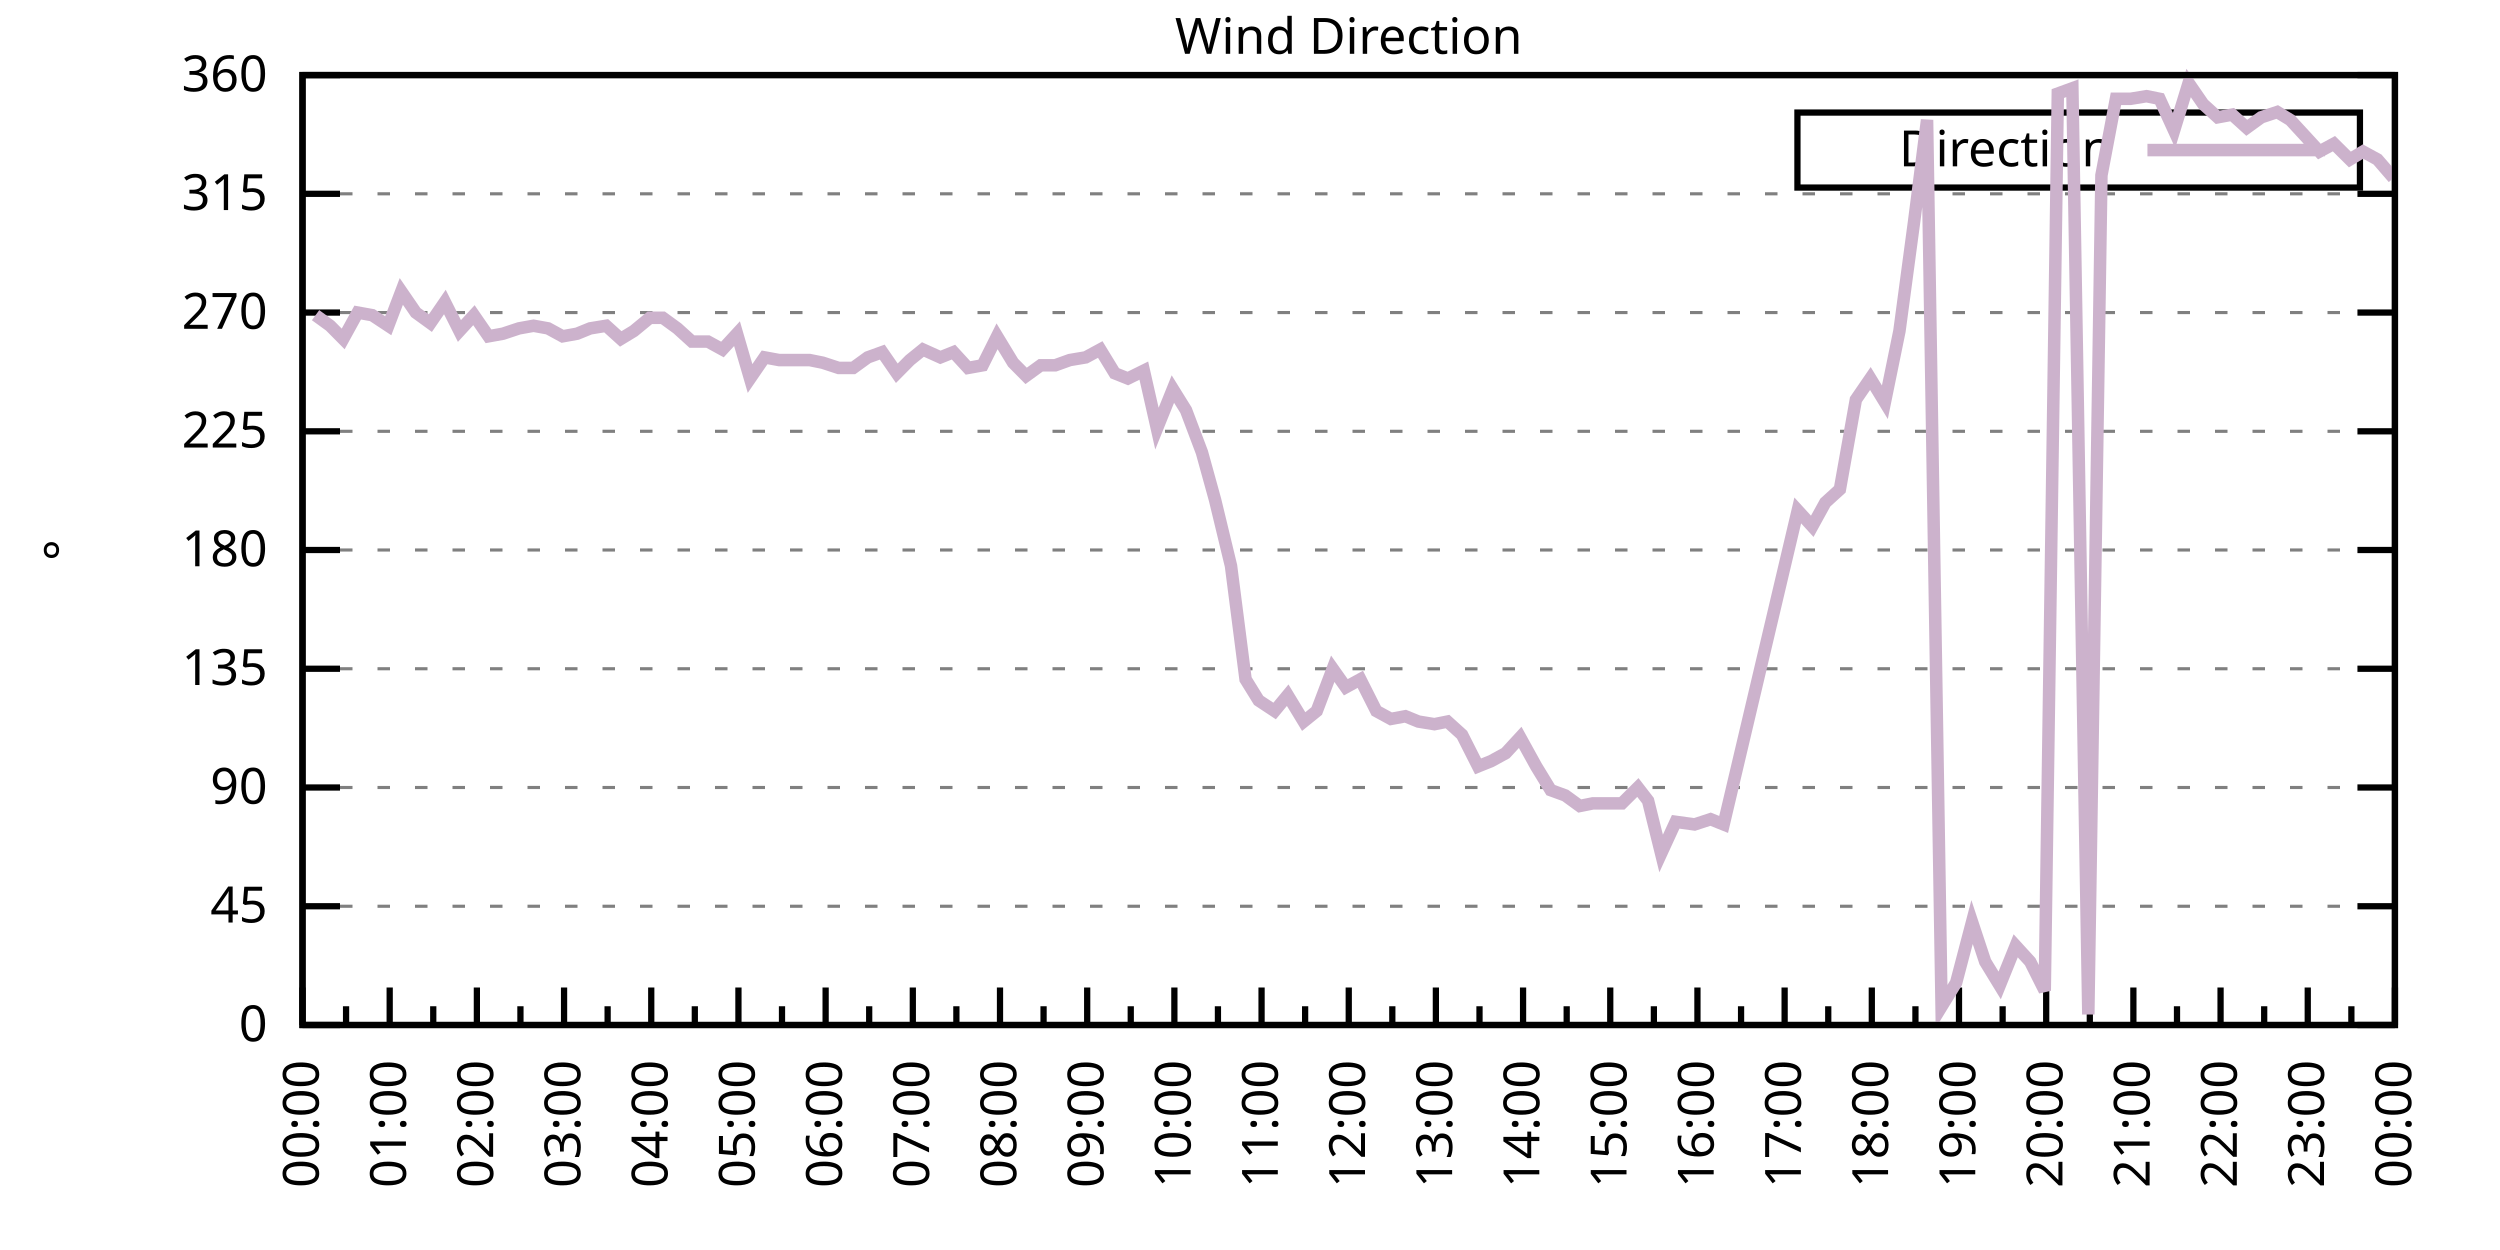
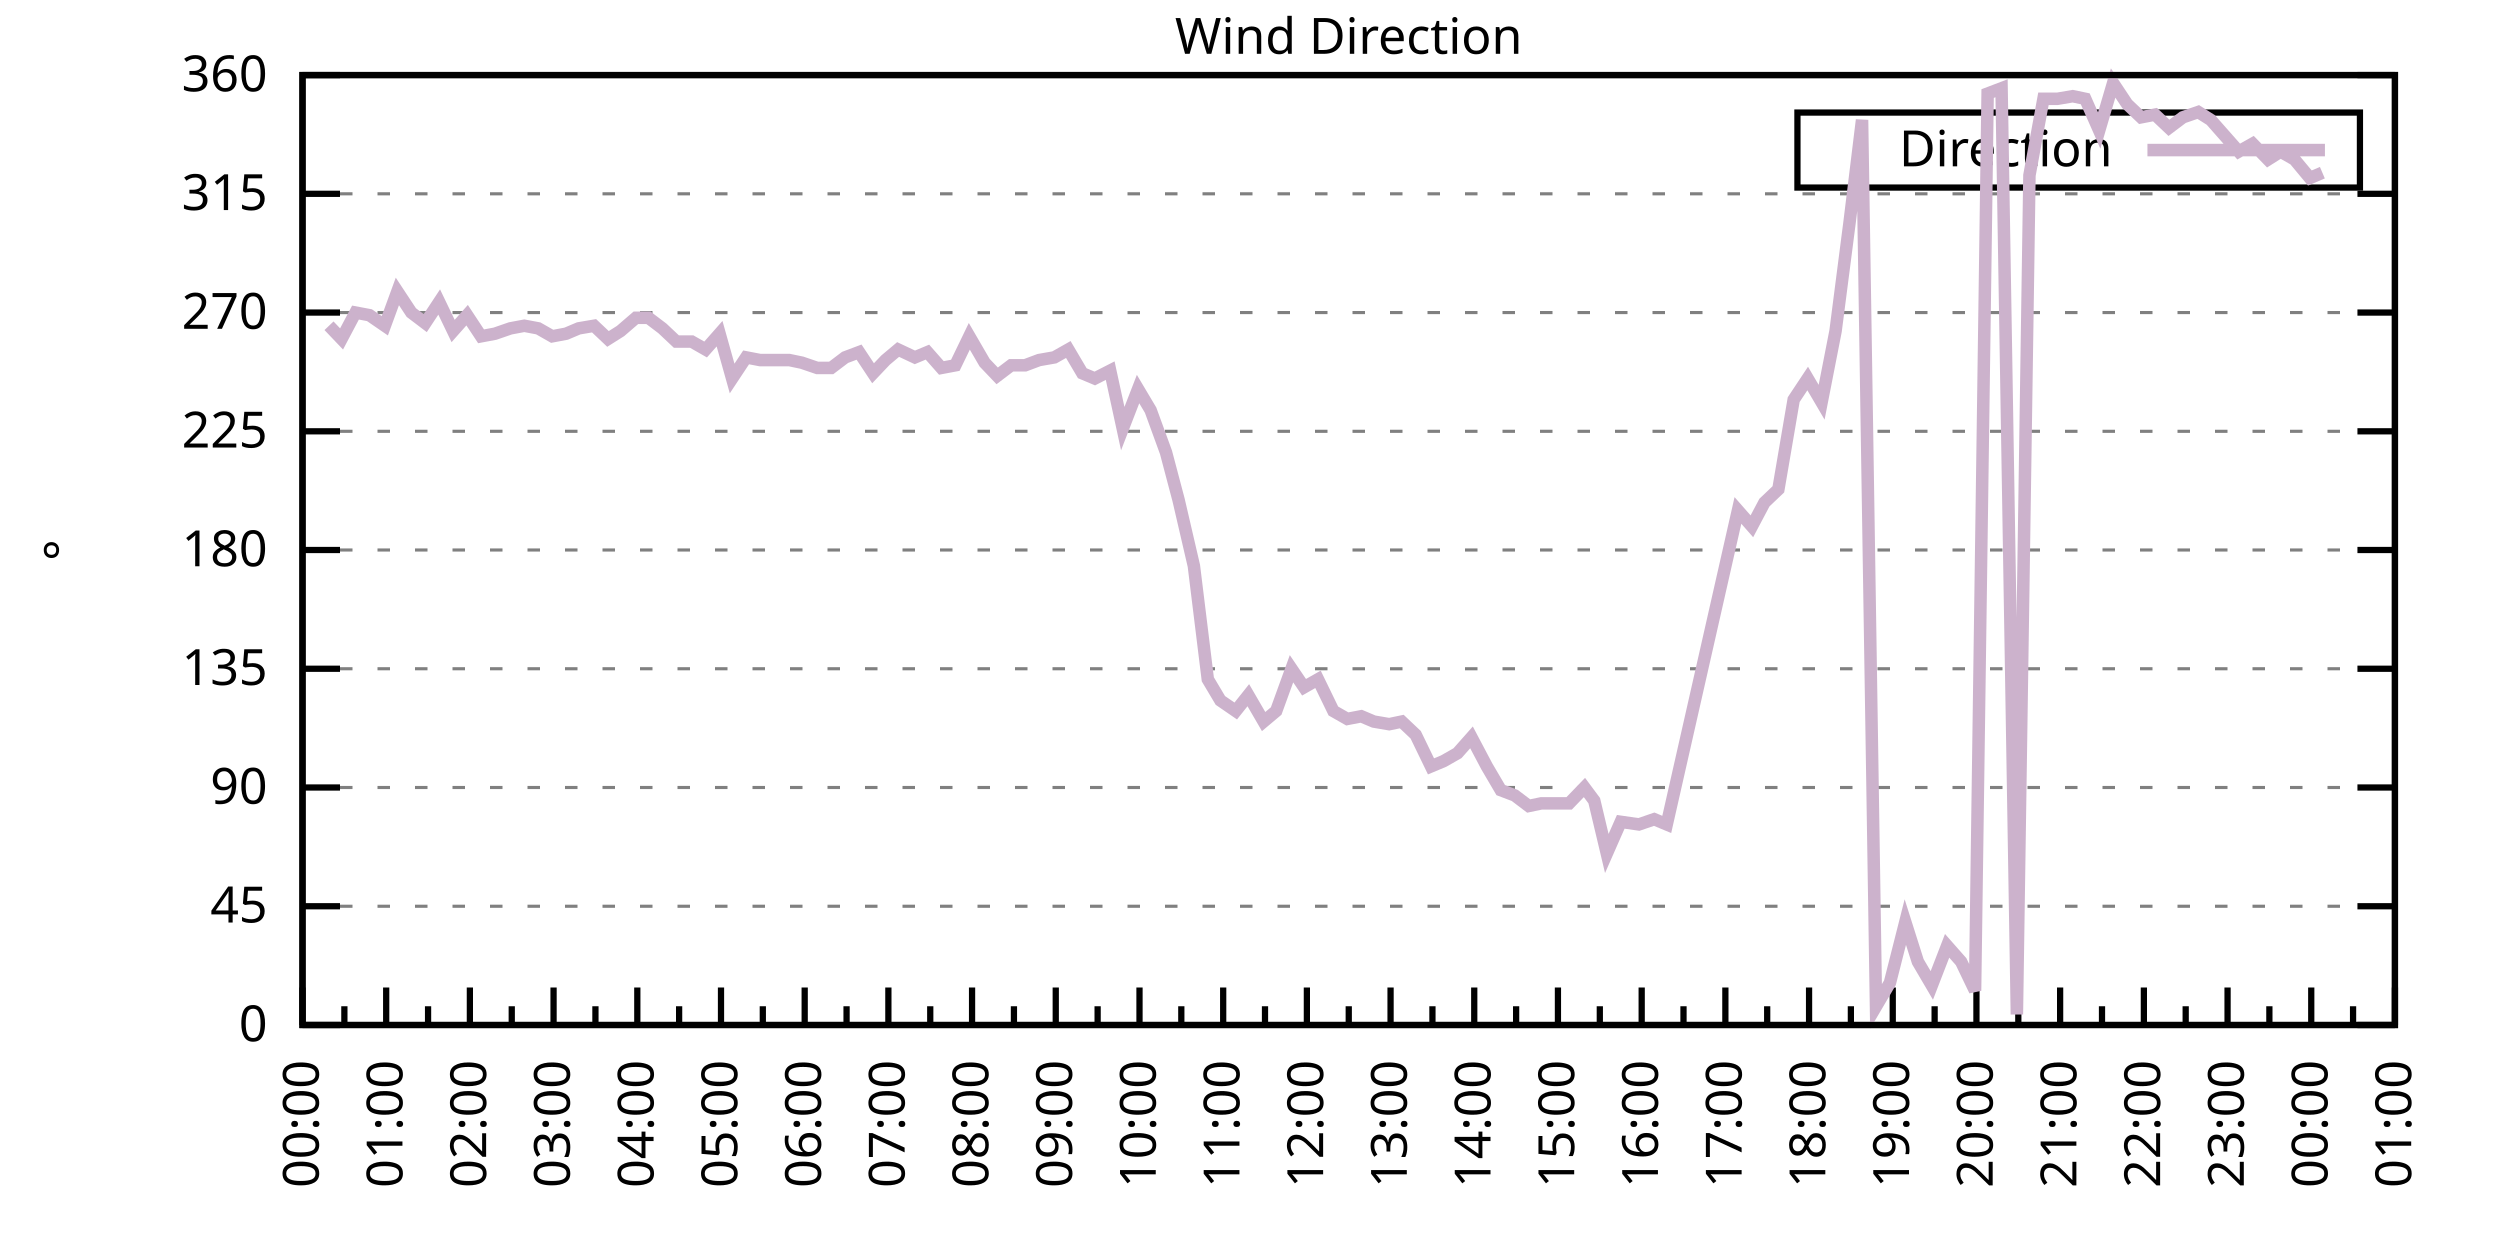
<svg xmlns="http://www.w3.org/2000/svg" xmlns:xlink="http://www.w3.org/1999/xlink" width="400" height="200" viewBox="0 0 400 200">
  <g id="gnuplot_canvas">
    <rect x="0" y="0" width="400" height="200" fill="none" />
    <defs>
      <circle id="gpDot" r="0.5" stroke-width="0.5" stroke="currentColor" />
      <path id="gpPt0" stroke-width="0.333" stroke="currentColor" d="M-1,0 h2 M0,-1 v2" />
      <path id="gpPt1" stroke-width="0.333" stroke="currentColor" d="M-1,-1 L1,1 M1,-1 L-1,1" />
      <path id="gpPt2" stroke-width="0.333" stroke="currentColor" d="M-1,0 L1,0 M0,-1 L0,1 M-1,-1 L1,1 M-1,1 L1,-1" />
      <rect id="gpPt3" stroke-width="0.333" stroke="currentColor" x="-1" y="-1" width="2" height="2" />
      <rect id="gpPt4" stroke-width="0.333" stroke="currentColor" fill="currentColor" x="-1" y="-1" width="2" height="2" />
      <circle id="gpPt5" stroke-width="0.333" stroke="currentColor" cx="0" cy="0" r="1" />
      <use xlink:href="#gpPt5" id="gpPt6" fill="currentColor" stroke="none" />
      <path id="gpPt7" stroke-width="0.333" stroke="currentColor" d="M0,-1.33 L-1.33,0.67 L1.33,0.67 z" />
      <use xlink:href="#gpPt7" id="gpPt8" fill="currentColor" stroke="none" />
      <use xlink:href="#gpPt7" id="gpPt9" stroke="currentColor" transform="rotate(180)" />
      <use xlink:href="#gpPt9" id="gpPt10" fill="currentColor" stroke="none" />
      <use xlink:href="#gpPt3" id="gpPt11" stroke="currentColor" transform="rotate(45)" />
      <use xlink:href="#gpPt11" id="gpPt12" fill="currentColor" stroke="none" />
      <path id="gpPt13" stroke-width="0.333" stroke="currentColor" d="M0,1.330 L1.265,0.411 L0.782,-1.067 L-0.782,-1.076 L-1.265,0.411 z" />
      <use xlink:href="#gpPt13" id="gpPt14" fill="currentColor" stroke="none" />
      <filter id="textbox" filterUnits="objectBoundingBox" x="0" y="0" height="1" width="1">
        <feFlood flood-color="white" flood-opacity="1" result="bgnd" />
        <feComposite in="SourceGraphic" in2="bgnd" operator="atop" />
      </filter>
      <filter id="greybox" filterUnits="objectBoundingBox" x="0" y="0" height="1" width="1">
        <feFlood flood-color="lightgrey" flood-opacity="1" result="grey" />
        <feComposite in="SourceGraphic" in2="grey" operator="atop" />
      </filter>
    </defs>
    <g fill="none" color="white" stroke="currentColor" stroke-width="1.00" stroke-linecap="butt" stroke-linejoin="miter">
</g>
    <g fill="none" color="black" stroke="currentColor" stroke-width="1.00" stroke-linecap="butt" stroke-linejoin="miter">
      <g stroke="none" shape-rendering="crispEdges">
        <polygon fill="rgb(255, 255, 255)" points="48.40,164.00 383.18,164.00 383.18,12.02 48.40,12.02 " />
      </g>
    </g>
    <g fill="none" color="black" stroke="currentColor" stroke-width="1.00" stroke-linecap="butt" stroke-linejoin="miter">
</g>
    <g fill="none" color="black" stroke="black" stroke-width="0.50" stroke-linecap="butt" stroke-linejoin="miter">
</g>
    <g fill="none" color="gray" stroke="currentColor" stroke-width="0.50" stroke-linecap="butt" stroke-linejoin="miter">
      <path stroke="gray" stroke-dasharray="2,4" class="gridline" d="M48.40,164.00 L383.19,164.00  " />
    </g>
    <g fill="none" color="gray" stroke="gray" stroke-width="1.00" stroke-linecap="butt" stroke-linejoin="miter">
</g>
    <g fill="none" color="black" stroke="currentColor" stroke-width="1.00" stroke-linecap="butt" stroke-linejoin="miter">
      <path stroke="black" d="M48.40,164.00 L54.40,164.00 M383.19,164.00 L377.19,164.00  " />
      <g transform="translate(42.80,166.60)" stroke="none" fill="black" font-family="Sans" font-size="8.00" text-anchor="end">
        <text>
          <tspan font-family="Sans"> 0</tspan>
        </text>
      </g>
    </g>
    <g fill="none" color="black" stroke="currentColor" stroke-width="1.00" stroke-linecap="butt" stroke-linejoin="miter">
</g>
    <g fill="none" color="black" stroke="black" stroke-width="0.50" stroke-linecap="butt" stroke-linejoin="miter">
</g>
    <g fill="none" color="gray" stroke="currentColor" stroke-width="0.50" stroke-linecap="butt" stroke-linejoin="miter">
      <path stroke="gray" stroke-dasharray="2,4" class="gridline" d="M48.40,145.00 L383.19,145.00  " />
    </g>
    <g fill="none" color="gray" stroke="gray" stroke-width="1.00" stroke-linecap="butt" stroke-linejoin="miter">
</g>
    <g fill="none" color="black" stroke="currentColor" stroke-width="1.00" stroke-linecap="butt" stroke-linejoin="miter">
      <path stroke="black" d="M48.40,145.00 L54.40,145.00 M383.19,145.00 L377.19,145.00  " />
      <g transform="translate(42.80,147.60)" stroke="none" fill="black" font-family="Sans" font-size="8.00" text-anchor="end">
        <text>
          <tspan font-family="Sans"> 45</tspan>
        </text>
      </g>
    </g>
    <g fill="none" color="black" stroke="currentColor" stroke-width="1.00" stroke-linecap="butt" stroke-linejoin="miter">
</g>
    <g fill="none" color="black" stroke="black" stroke-width="0.50" stroke-linecap="butt" stroke-linejoin="miter">
</g>
    <g fill="none" color="gray" stroke="currentColor" stroke-width="0.50" stroke-linecap="butt" stroke-linejoin="miter">
      <path stroke="gray" stroke-dasharray="2,4" class="gridline" d="M48.40,126.00 L383.19,126.00  " />
    </g>
    <g fill="none" color="gray" stroke="gray" stroke-width="1.00" stroke-linecap="butt" stroke-linejoin="miter">
</g>
    <g fill="none" color="black" stroke="currentColor" stroke-width="1.00" stroke-linecap="butt" stroke-linejoin="miter">
      <path stroke="black" d="M48.40,126.00 L54.40,126.00 M383.19,126.00 L377.19,126.00  " />
      <g transform="translate(42.80,128.60)" stroke="none" fill="black" font-family="Sans" font-size="8.00" text-anchor="end">
        <text>
          <tspan font-family="Sans"> 90</tspan>
        </text>
      </g>
    </g>
    <g fill="none" color="black" stroke="currentColor" stroke-width="1.00" stroke-linecap="butt" stroke-linejoin="miter">
</g>
    <g fill="none" color="black" stroke="black" stroke-width="0.50" stroke-linecap="butt" stroke-linejoin="miter">
</g>
    <g fill="none" color="gray" stroke="currentColor" stroke-width="0.50" stroke-linecap="butt" stroke-linejoin="miter">
      <path stroke="gray" stroke-dasharray="2,4" class="gridline" d="M48.40,107.00 L383.19,107.00  " />
    </g>
    <g fill="none" color="gray" stroke="gray" stroke-width="1.00" stroke-linecap="butt" stroke-linejoin="miter">
</g>
    <g fill="none" color="black" stroke="currentColor" stroke-width="1.00" stroke-linecap="butt" stroke-linejoin="miter">
      <path stroke="black" d="M48.40,107.00 L54.40,107.00 M383.19,107.00 L377.19,107.00  " />
      <g transform="translate(42.80,109.60)" stroke="none" fill="black" font-family="Sans" font-size="8.00" text-anchor="end">
        <text>
          <tspan font-family="Sans"> 135</tspan>
        </text>
      </g>
    </g>
    <g fill="none" color="black" stroke="currentColor" stroke-width="1.00" stroke-linecap="butt" stroke-linejoin="miter">
</g>
    <g fill="none" color="black" stroke="black" stroke-width="0.50" stroke-linecap="butt" stroke-linejoin="miter">
</g>
    <g fill="none" color="gray" stroke="currentColor" stroke-width="0.50" stroke-linecap="butt" stroke-linejoin="miter">
      <path stroke="gray" stroke-dasharray="2,4" class="gridline" d="M48.40,88.00 L383.19,88.00  " />
    </g>
    <g fill="none" color="gray" stroke="gray" stroke-width="1.00" stroke-linecap="butt" stroke-linejoin="miter">
</g>
    <g fill="none" color="black" stroke="currentColor" stroke-width="1.00" stroke-linecap="butt" stroke-linejoin="miter">
      <path stroke="black" d="M48.40,88.00 L54.40,88.00 M383.19,88.00 L377.19,88.00  " />
      <g transform="translate(42.80,90.60)" stroke="none" fill="black" font-family="Sans" font-size="8.00" text-anchor="end">
        <text>
          <tspan font-family="Sans"> 180</tspan>
        </text>
      </g>
    </g>
    <g fill="none" color="black" stroke="currentColor" stroke-width="1.00" stroke-linecap="butt" stroke-linejoin="miter">
</g>
    <g fill="none" color="black" stroke="black" stroke-width="0.50" stroke-linecap="butt" stroke-linejoin="miter">
</g>
    <g fill="none" color="gray" stroke="currentColor" stroke-width="0.50" stroke-linecap="butt" stroke-linejoin="miter">
      <path stroke="gray" stroke-dasharray="2,4" class="gridline" d="M48.40,69.01 L383.19,69.01  " />
    </g>
    <g fill="none" color="gray" stroke="gray" stroke-width="1.00" stroke-linecap="butt" stroke-linejoin="miter">
</g>
    <g fill="none" color="black" stroke="currentColor" stroke-width="1.00" stroke-linecap="butt" stroke-linejoin="miter">
      <path stroke="black" d="M48.40,69.01 L54.40,69.01 M383.19,69.01 L377.19,69.01  " />
      <g transform="translate(42.80,71.61)" stroke="none" fill="black" font-family="Sans" font-size="8.00" text-anchor="end">
        <text>
          <tspan font-family="Sans"> 225</tspan>
        </text>
      </g>
    </g>
    <g fill="none" color="black" stroke="currentColor" stroke-width="1.00" stroke-linecap="butt" stroke-linejoin="miter">
</g>
    <g fill="none" color="black" stroke="black" stroke-width="0.50" stroke-linecap="butt" stroke-linejoin="miter">
</g>
    <g fill="none" color="gray" stroke="currentColor" stroke-width="0.50" stroke-linecap="butt" stroke-linejoin="miter">
      <path stroke="gray" stroke-dasharray="2,4" class="gridline" d="M48.40,50.01 L383.19,50.01  " />
    </g>
    <g fill="none" color="gray" stroke="gray" stroke-width="1.00" stroke-linecap="butt" stroke-linejoin="miter">
</g>
    <g fill="none" color="black" stroke="currentColor" stroke-width="1.00" stroke-linecap="butt" stroke-linejoin="miter">
      <path stroke="black" d="M48.40,50.01 L54.40,50.01 M383.19,50.01 L377.19,50.01  " />
      <g transform="translate(42.80,52.61)" stroke="none" fill="black" font-family="Sans" font-size="8.00" text-anchor="end">
        <text>
          <tspan font-family="Sans"> 270</tspan>
        </text>
      </g>
    </g>
    <g fill="none" color="black" stroke="currentColor" stroke-width="1.00" stroke-linecap="butt" stroke-linejoin="miter">
</g>
    <g fill="none" color="black" stroke="black" stroke-width="0.50" stroke-linecap="butt" stroke-linejoin="miter">
</g>
    <g fill="none" color="gray" stroke="currentColor" stroke-width="0.50" stroke-linecap="butt" stroke-linejoin="miter">
      <path stroke="gray" stroke-dasharray="2,4" class="gridline" d="M48.40,31.01 L383.19,31.01  " />
    </g>
    <g fill="none" color="gray" stroke="gray" stroke-width="1.00" stroke-linecap="butt" stroke-linejoin="miter">
</g>
    <g fill="none" color="black" stroke="currentColor" stroke-width="1.00" stroke-linecap="butt" stroke-linejoin="miter">
      <path stroke="black" d="M48.40,31.01 L54.40,31.01 M383.19,31.01 L377.19,31.01  " />
      <g transform="translate(42.80,33.61)" stroke="none" fill="black" font-family="Sans" font-size="8.00" text-anchor="end">
        <text>
          <tspan font-family="Sans"> 315</tspan>
        </text>
      </g>
    </g>
    <g fill="none" color="black" stroke="currentColor" stroke-width="1.00" stroke-linecap="butt" stroke-linejoin="miter">
</g>
    <g fill="none" color="black" stroke="black" stroke-width="0.50" stroke-linecap="butt" stroke-linejoin="miter">
</g>
    <g fill="none" color="gray" stroke="currentColor" stroke-width="0.50" stroke-linecap="butt" stroke-linejoin="miter">
      <path stroke="gray" stroke-dasharray="2,4" class="gridline" d="M48.40,12.01 L383.19,12.01  " />
    </g>
    <g fill="none" color="gray" stroke="gray" stroke-width="1.00" stroke-linecap="butt" stroke-linejoin="miter">
</g>
    <g fill="none" color="black" stroke="currentColor" stroke-width="1.00" stroke-linecap="butt" stroke-linejoin="miter">
      <path stroke="black" d="M48.40,12.01 L54.40,12.01 M383.19,12.01 L377.19,12.01  " />
      <g transform="translate(42.80,14.61)" stroke="none" fill="black" font-family="Sans" font-size="8.00" text-anchor="end">
        <text>
          <tspan font-family="Sans"> 360</tspan>
        </text>
      </g>
    </g>
    <g fill="none" color="black" stroke="currentColor" stroke-width="1.00" stroke-linecap="butt" stroke-linejoin="miter">
      <path stroke="black" d="M48.40,164.00 L48.40,158.00  " />
      <g transform="translate(51.00,169.60) rotate(270)" stroke="none" fill="black" font-family="Sans" font-size="8.00" text-anchor="end">
        <text>
          <tspan font-family="Sans">00:00</tspan>
        </text>
      </g>
    </g>
    <g fill="none" color="black" stroke="currentColor" stroke-width="1.00" stroke-linecap="butt" stroke-linejoin="miter">
-       <path stroke="black" d="M55.37,164.00 L55.37,161.00 M62.35,164.00 L62.35,158.00  " />
-       <g transform="translate(64.95,169.60) rotate(270)" stroke="none" fill="black" font-family="Sans" font-size="8.00" text-anchor="end">
+       <path stroke="black" d="M55.10,164.00 L55.10,161.00 M61.79,164.00 L61.79,158.00  " />
+       <g transform="translate(64.39,169.60) rotate(270)" stroke="none" fill="black" font-family="Sans" font-size="8.00" text-anchor="end">
        <text>
          <tspan font-family="Sans">01:00</tspan>
        </text>
      </g>
    </g>
    <g fill="none" color="black" stroke="currentColor" stroke-width="1.00" stroke-linecap="butt" stroke-linejoin="miter">
-       <path stroke="black" d="M69.32,164.00 L69.32,161.00 M76.30,164.00 L76.30,158.00  " />
-       <g transform="translate(78.90,169.60) rotate(270)" stroke="none" fill="black" font-family="Sans" font-size="8.00" text-anchor="end">
+       <path stroke="black" d="M68.49,164.00 L68.49,161.00 M75.18,164.00 L75.18,158.00  " />
+       <g transform="translate(77.78,169.60) rotate(270)" stroke="none" fill="black" font-family="Sans" font-size="8.00" text-anchor="end">
        <text>
          <tspan font-family="Sans">02:00</tspan>
        </text>
      </g>
    </g>
    <g fill="none" color="black" stroke="currentColor" stroke-width="1.00" stroke-linecap="butt" stroke-linejoin="miter">
-       <path stroke="black" d="M83.27,164.00 L83.27,161.00 M90.25,164.00 L90.25,158.00  " />
-       <g transform="translate(92.85,169.60) rotate(270)" stroke="none" fill="black" font-family="Sans" font-size="8.00" text-anchor="end">
+       <path stroke="black" d="M81.88,164.00 L81.88,161.00 M88.57,164.00 L88.57,158.00  " />
+       <g transform="translate(91.17,169.60) rotate(270)" stroke="none" fill="black" font-family="Sans" font-size="8.00" text-anchor="end">
        <text>
          <tspan font-family="Sans">03:00</tspan>
        </text>
      </g>
    </g>
    <g fill="none" color="black" stroke="currentColor" stroke-width="1.00" stroke-linecap="butt" stroke-linejoin="miter">
-       <path stroke="black" d="M97.22,164.00 L97.22,161.00 M104.20,164.00 L104.20,158.00  " />
-       <g transform="translate(106.80,169.60) rotate(270)" stroke="none" fill="black" font-family="Sans" font-size="8.00" text-anchor="end">
+       <path stroke="black" d="M95.27,164.00 L95.27,161.00 M101.97,164.00 L101.97,158.00  " />
+       <g transform="translate(104.57,169.60) rotate(270)" stroke="none" fill="black" font-family="Sans" font-size="8.00" text-anchor="end">
        <text>
          <tspan font-family="Sans">04:00</tspan>
        </text>
      </g>
    </g>
    <g fill="none" color="black" stroke="currentColor" stroke-width="1.00" stroke-linecap="butt" stroke-linejoin="miter">
-       <path stroke="black" d="M111.17,164.00 L111.17,161.00 M118.15,164.00 L118.15,158.00  " />
-       <g transform="translate(120.75,169.60) rotate(270)" stroke="none" fill="black" font-family="Sans" font-size="8.00" text-anchor="end">
+       <path stroke="black" d="M108.66,164.00 L108.66,161.00 M115.36,164.00 L115.36,158.00  " />
+       <g transform="translate(117.96,169.60) rotate(270)" stroke="none" fill="black" font-family="Sans" font-size="8.00" text-anchor="end">
        <text>
          <tspan font-family="Sans">05:00</tspan>
        </text>
      </g>
    </g>
    <g fill="none" color="black" stroke="currentColor" stroke-width="1.00" stroke-linecap="butt" stroke-linejoin="miter">
-       <path stroke="black" d="M125.12,164.00 L125.12,161.00 M132.10,164.00 L132.10,158.00  " />
-       <g transform="translate(134.70,169.60) rotate(270)" stroke="none" fill="black" font-family="Sans" font-size="8.00" text-anchor="end">
+       <path stroke="black" d="M122.05,164.00 L122.05,161.00 M128.75,164.00 L128.75,158.00  " />
+       <g transform="translate(131.35,169.60) rotate(270)" stroke="none" fill="black" font-family="Sans" font-size="8.00" text-anchor="end">
        <text>
          <tspan font-family="Sans">06:00</tspan>
        </text>
      </g>
    </g>
    <g fill="none" color="black" stroke="currentColor" stroke-width="1.00" stroke-linecap="butt" stroke-linejoin="miter">
-       <path stroke="black" d="M139.07,164.00 L139.07,161.00 M146.05,164.00 L146.05,158.00  " />
-       <g transform="translate(148.65,169.60) rotate(270)" stroke="none" fill="black" font-family="Sans" font-size="8.00" text-anchor="end">
+       <path stroke="black" d="M135.45,164.00 L135.45,161.00 M142.14,164.00 L142.14,158.00  " />
+       <g transform="translate(144.74,169.60) rotate(270)" stroke="none" fill="black" font-family="Sans" font-size="8.00" text-anchor="end">
        <text>
          <tspan font-family="Sans">07:00</tspan>
        </text>
      </g>
    </g>
    <g fill="none" color="black" stroke="currentColor" stroke-width="1.00" stroke-linecap="butt" stroke-linejoin="miter">
-       <path stroke="black" d="M153.02,164.00 L153.02,161.00 M160.00,164.00 L160.00,158.00  " />
-       <g transform="translate(162.60,169.60) rotate(270)" stroke="none" fill="black" font-family="Sans" font-size="8.00" text-anchor="end">
+       <path stroke="black" d="M148.84,164.00 L148.84,161.00 M155.53,164.00 L155.53,158.00  " />
+       <g transform="translate(158.13,169.60) rotate(270)" stroke="none" fill="black" font-family="Sans" font-size="8.00" text-anchor="end">
        <text>
          <tspan font-family="Sans">08:00</tspan>
        </text>
      </g>
    </g>
    <g fill="none" color="black" stroke="currentColor" stroke-width="1.00" stroke-linecap="butt" stroke-linejoin="miter">
-       <path stroke="black" d="M166.97,164.00 L166.97,161.00 M173.95,164.00 L173.95,158.00  " />
-       <g transform="translate(176.55,169.60) rotate(270)" stroke="none" fill="black" font-family="Sans" font-size="8.00" text-anchor="end">
+       <path stroke="black" d="M162.23,164.00 L162.23,161.00 M168.92,164.00 L168.92,158.00  " />
+       <g transform="translate(171.52,169.60) rotate(270)" stroke="none" fill="black" font-family="Sans" font-size="8.00" text-anchor="end">
        <text>
          <tspan font-family="Sans">09:00</tspan>
        </text>
      </g>
    </g>
    <g fill="none" color="black" stroke="currentColor" stroke-width="1.00" stroke-linecap="butt" stroke-linejoin="miter">
-       <path stroke="black" d="M180.92,164.00 L180.92,161.00 M187.90,164.00 L187.90,158.00  " />
-       <g transform="translate(190.50,169.60) rotate(270)" stroke="none" fill="black" font-family="Sans" font-size="8.00" text-anchor="end">
+       <path stroke="black" d="M175.62,164.00 L175.62,161.00 M182.32,164.00 L182.32,158.00  " />
+       <g transform="translate(184.92,169.60) rotate(270)" stroke="none" fill="black" font-family="Sans" font-size="8.00" text-anchor="end">
        <text>
          <tspan font-family="Sans">10:00</tspan>
        </text>
      </g>
    </g>
    <g fill="none" color="black" stroke="currentColor" stroke-width="1.00" stroke-linecap="butt" stroke-linejoin="miter">
-       <path stroke="black" d="M194.87,164.00 L194.87,161.00 M201.85,164.00 L201.85,158.00  " />
-       <g transform="translate(204.45,169.60) rotate(270)" stroke="none" fill="black" font-family="Sans" font-size="8.00" text-anchor="end">
+       <path stroke="black" d="M189.01,164.00 L189.01,161.00 M195.71,164.00 L195.71,158.00  " />
+       <g transform="translate(198.31,169.60) rotate(270)" stroke="none" fill="black" font-family="Sans" font-size="8.00" text-anchor="end">
        <text>
          <tspan font-family="Sans">11:00</tspan>
        </text>
      </g>
    </g>
    <g fill="none" color="black" stroke="currentColor" stroke-width="1.00" stroke-linecap="butt" stroke-linejoin="miter">
-       <path stroke="black" d="M208.82,164.00 L208.82,161.00 M215.80,164.00 L215.80,158.00  " />
-       <g transform="translate(218.40,169.60) rotate(270)" stroke="none" fill="black" font-family="Sans" font-size="8.00" text-anchor="end">
+       <path stroke="black" d="M202.40,164.00 L202.40,161.00 M209.10,164.00 L209.10,158.00  " />
+       <g transform="translate(211.70,169.60) rotate(270)" stroke="none" fill="black" font-family="Sans" font-size="8.00" text-anchor="end">
        <text>
          <tspan font-family="Sans">12:00</tspan>
        </text>
      </g>
    </g>
    <g fill="none" color="black" stroke="currentColor" stroke-width="1.00" stroke-linecap="butt" stroke-linejoin="miter">
-       <path stroke="black" d="M222.77,164.00 L222.77,161.00 M229.74,164.00 L229.74,158.00  " />
-       <g transform="translate(232.34,169.60) rotate(270)" stroke="none" fill="black" font-family="Sans" font-size="8.00" text-anchor="end">
+       <path stroke="black" d="M215.80,164.00 L215.80,161.00 M222.49,164.00 L222.49,158.00  " />
+       <g transform="translate(225.09,169.60) rotate(270)" stroke="none" fill="black" font-family="Sans" font-size="8.00" text-anchor="end">
        <text>
          <tspan font-family="Sans">13:00</tspan>
        </text>
      </g>
    </g>
    <g fill="none" color="black" stroke="currentColor" stroke-width="1.00" stroke-linecap="butt" stroke-linejoin="miter">
-       <path stroke="black" d="M236.72,164.00 L236.72,161.00 M243.69,164.00 L243.69,158.00  " />
-       <g transform="translate(246.29,169.60) rotate(270)" stroke="none" fill="black" font-family="Sans" font-size="8.00" text-anchor="end">
+       <path stroke="black" d="M229.19,164.00 L229.19,161.00 M235.88,164.00 L235.88,158.00  " />
+       <g transform="translate(238.48,169.60) rotate(270)" stroke="none" fill="black" font-family="Sans" font-size="8.00" text-anchor="end">
        <text>
          <tspan font-family="Sans">14:00</tspan>
        </text>
      </g>
    </g>
    <g fill="none" color="black" stroke="currentColor" stroke-width="1.00" stroke-linecap="butt" stroke-linejoin="miter">
-       <path stroke="black" d="M250.67,164.00 L250.67,161.00 M257.64,164.00 L257.64,158.00  " />
-       <g transform="translate(260.24,169.60) rotate(270)" stroke="none" fill="black" font-family="Sans" font-size="8.00" text-anchor="end">
+       <path stroke="black" d="M242.58,164.00 L242.58,161.00 M249.27,164.00 L249.27,158.00  " />
+       <g transform="translate(251.87,169.60) rotate(270)" stroke="none" fill="black" font-family="Sans" font-size="8.00" text-anchor="end">
        <text>
          <tspan font-family="Sans">15:00</tspan>
        </text>
      </g>
    </g>
    <g fill="none" color="black" stroke="currentColor" stroke-width="1.00" stroke-linecap="butt" stroke-linejoin="miter">
-       <path stroke="black" d="M264.62,164.00 L264.62,161.00 M271.59,164.00 L271.59,158.00  " />
-       <g transform="translate(274.19,169.60) rotate(270)" stroke="none" fill="black" font-family="Sans" font-size="8.00" text-anchor="end">
+       <path stroke="black" d="M255.97,164.00 L255.97,161.00 M262.67,164.00 L262.67,158.00  " />
+       <g transform="translate(265.27,169.60) rotate(270)" stroke="none" fill="black" font-family="Sans" font-size="8.00" text-anchor="end">
        <text>
          <tspan font-family="Sans">16:00</tspan>
        </text>
      </g>
    </g>
    <g fill="none" color="black" stroke="currentColor" stroke-width="1.00" stroke-linecap="butt" stroke-linejoin="miter">
-       <path stroke="black" d="M278.57,164.00 L278.57,161.00 M285.54,164.00 L285.54,158.00  " />
-       <g transform="translate(288.14,169.60) rotate(270)" stroke="none" fill="black" font-family="Sans" font-size="8.00" text-anchor="end">
+       <path stroke="black" d="M269.36,164.00 L269.36,161.00 M276.06,164.00 L276.06,158.00  " />
+       <g transform="translate(278.66,169.60) rotate(270)" stroke="none" fill="black" font-family="Sans" font-size="8.00" text-anchor="end">
        <text>
          <tspan font-family="Sans">17:00</tspan>
        </text>
      </g>
    </g>
    <g fill="none" color="black" stroke="currentColor" stroke-width="1.00" stroke-linecap="butt" stroke-linejoin="miter">
-       <path stroke="black" d="M292.52,164.00 L292.52,161.00 M299.49,164.00 L299.49,158.00  " />
-       <g transform="translate(302.09,169.60) rotate(270)" stroke="none" fill="black" font-family="Sans" font-size="8.00" text-anchor="end">
+       <path stroke="black" d="M282.75,164.00 L282.75,161.00 M289.45,164.00 L289.45,158.00  " />
+       <g transform="translate(292.05,169.60) rotate(270)" stroke="none" fill="black" font-family="Sans" font-size="8.00" text-anchor="end">
        <text>
          <tspan font-family="Sans">18:00</tspan>
        </text>
      </g>
    </g>
    <g fill="none" color="black" stroke="currentColor" stroke-width="1.00" stroke-linecap="butt" stroke-linejoin="miter">
-       <path stroke="black" d="M306.47,164.00 L306.47,161.00 M313.44,164.00 L313.44,158.00  " />
-       <g transform="translate(316.04,169.60) rotate(270)" stroke="none" fill="black" font-family="Sans" font-size="8.00" text-anchor="end">
+       <path stroke="black" d="M296.14,164.00 L296.14,161.00 M302.84,164.00 L302.84,158.00  " />
+       <g transform="translate(305.44,169.60) rotate(270)" stroke="none" fill="black" font-family="Sans" font-size="8.00" text-anchor="end">
        <text>
          <tspan font-family="Sans">19:00</tspan>
        </text>
      </g>
    </g>
    <g fill="none" color="black" stroke="currentColor" stroke-width="1.00" stroke-linecap="butt" stroke-linejoin="miter">
-       <path stroke="black" d="M320.42,164.00 L320.42,161.00 M327.39,164.00 L327.39,158.00  " />
-       <g transform="translate(329.99,169.60) rotate(270)" stroke="none" fill="black" font-family="Sans" font-size="8.00" text-anchor="end">
+       <path stroke="black" d="M309.54,164.00 L309.54,161.00 M316.23,164.00 L316.23,158.00  " />
+       <g transform="translate(318.83,169.60) rotate(270)" stroke="none" fill="black" font-family="Sans" font-size="8.00" text-anchor="end">
        <text>
          <tspan font-family="Sans">20:00</tspan>
        </text>
      </g>
    </g>
    <g fill="none" color="black" stroke="currentColor" stroke-width="1.00" stroke-linecap="butt" stroke-linejoin="miter">
-       <path stroke="black" d="M334.37,164.00 L334.37,161.00 M341.34,164.00 L341.34,158.00  " />
-       <g transform="translate(343.94,169.60) rotate(270)" stroke="none" fill="black" font-family="Sans" font-size="8.00" text-anchor="end">
+       <path stroke="black" d="M322.93,164.00 L322.93,161.00 M329.62,164.00 L329.62,158.00  " />
+       <g transform="translate(332.22,169.60) rotate(270)" stroke="none" fill="black" font-family="Sans" font-size="8.00" text-anchor="end">
        <text>
          <tspan font-family="Sans">21:00</tspan>
        </text>
      </g>
    </g>
    <g fill="none" color="black" stroke="currentColor" stroke-width="1.00" stroke-linecap="butt" stroke-linejoin="miter">
-       <path stroke="black" d="M348.32,164.00 L348.32,161.00 M355.29,164.00 L355.29,158.00  " />
-       <g transform="translate(357.89,169.60) rotate(270)" stroke="none" fill="black" font-family="Sans" font-size="8.00" text-anchor="end">
+       <path stroke="black" d="M336.32,164.00 L336.32,161.00 M343.02,164.00 L343.02,158.00  " />
+       <g transform="translate(345.62,169.60) rotate(270)" stroke="none" fill="black" font-family="Sans" font-size="8.00" text-anchor="end">
        <text>
          <tspan font-family="Sans">22:00</tspan>
        </text>
      </g>
    </g>
    <g fill="none" color="black" stroke="currentColor" stroke-width="1.00" stroke-linecap="butt" stroke-linejoin="miter">
-       <path stroke="black" d="M362.27,164.00 L362.27,161.00 M369.24,164.00 L369.24,158.00  " />
-       <g transform="translate(371.84,169.60) rotate(270)" stroke="none" fill="black" font-family="Sans" font-size="8.00" text-anchor="end">
+       <path stroke="black" d="M349.71,164.00 L349.71,161.00 M356.41,164.00 L356.41,158.00  " />
+       <g transform="translate(359.01,169.60) rotate(270)" stroke="none" fill="black" font-family="Sans" font-size="8.00" text-anchor="end">
        <text>
          <tspan font-family="Sans">23:00</tspan>
        </text>
      </g>
    </g>
    <g fill="none" color="black" stroke="currentColor" stroke-width="1.00" stroke-linecap="butt" stroke-linejoin="miter">
-       <path stroke="black" d="M376.22,164.00 L376.22,161.00 M383.19,164.00 L383.19,158.00  " />
+       <path stroke="black" d="M363.10,164.00 L363.10,161.00 M369.80,164.00 L369.80,158.00  " />
+       <g transform="translate(372.40,169.60) rotate(270)" stroke="none" fill="black" font-family="Sans" font-size="8.00" text-anchor="end">
+         <text>
+           <tspan font-family="Sans">00:00</tspan>
+         </text>
+       </g>
+     </g>
+     <g fill="none" color="black" stroke="currentColor" stroke-width="1.00" stroke-linecap="butt" stroke-linejoin="miter">
+       <path stroke="black" d="M376.49,164.00 L376.49,161.00 M383.19,164.00 L383.19,158.00  " />
      <g transform="translate(385.79,169.60) rotate(270)" stroke="none" fill="black" font-family="Sans" font-size="8.00" text-anchor="end">
        <text>
-           <tspan font-family="Sans">00:00</tspan>
+           <tspan font-family="Sans">01:00</tspan>
        </text>
      </g>
    </g>
    <g fill="none" color="black" stroke="currentColor" stroke-width="1.00" stroke-linecap="butt" stroke-linejoin="miter">
</g>
    <g fill="none" color="black" stroke="currentColor" stroke-width="1.00" stroke-linecap="butt" stroke-linejoin="miter">
      <path stroke="black" d="M48.40,12.01 L48.40,164.00 L383.19,164.00 L383.19,12.01 L48.40,12.01 Z  " />
    </g>
    <g fill="none" color="black" stroke="currentColor" stroke-width="1.00" stroke-linecap="butt" stroke-linejoin="miter">
      <g transform="translate(12.80,88.01) rotate(270)" stroke="none" fill="black" font-family="Sans" font-size="8.00" text-anchor="middle">
        <text>
          <tspan font-family="Sans">°</tspan>
        </text>
      </g>
    </g>
    <g fill="none" color="black" stroke="currentColor" stroke-width="1.00" stroke-linecap="butt" stroke-linejoin="miter">
</g>
    <g fill="none" color="black" stroke="currentColor" stroke-width="1.00" stroke-linecap="butt" stroke-linejoin="miter">
      <path stroke="black" d="M287.59,30.01 L287.59,18.01 L377.59,18.01 L377.59,30.01 L287.59,30.01 Z  " />
    </g>
    <g id="Wind_direction_plot_1">
      <g fill="none" color="white" stroke="black" stroke-width="2.00" stroke-linecap="butt" stroke-linejoin="miter">
</g>
      <g fill="none" color="black" stroke="currentColor" stroke-width="2.00" stroke-linecap="butt" stroke-linejoin="miter">
        <g transform="translate(337.99,26.61)" stroke="none" fill="black" font-family="Sans" font-size="8.00" text-anchor="end">
          <text>
            <tspan font-family="Sans">Direction</tspan>
          </text>
        </g>
      </g>
      <g fill="none" color="black" stroke="currentColor" stroke-width="2.00" stroke-linecap="butt" stroke-linejoin="miter">
-         <path stroke="rgb(204, 178, 204)" d="M343.59,24.01 L371.99,24.01 M50.49,50.43 L52.82,52.12 L54.91,54.23 L57.23,50.01 L59.56,50.43 L62.12,52.12   L64.21,46.63 L66.53,50.01 L68.86,51.70 L71.18,48.32 L73.51,52.96 L75.83,50.43 L78.16,53.81 L80.48,53.39   L83.04,52.54 L85.37,52.12 L87.69,52.54 L90.02,53.81 L92.34,53.39 L94.43,52.54 L96.99,52.12 L99.32,54.23   L101.41,52.96 L103.97,50.85 L106.06,50.85 L108.38,52.54 L110.71,54.65 L113.27,54.65 L115.59,55.92 L117.92,53.39   L120.01,60.56 L122.33,57.18 L124.66,57.61 L126.98,57.61 L129.54,57.61 L131.63,58.03 L134.19,58.87 L136.51,58.87   L138.84,57.18 L141.16,56.34 L143.49,59.72 L145.58,57.61 L147.67,55.92 L150.46,57.18 L152.56,56.34 L154.88,58.87   L157.21,58.45 L159.53,53.81 L162.09,58.03 L164.18,60.14 L166.51,58.45 L168.83,58.45 L171.16,57.61 L173.71,57.18   L176.04,55.92 L178.36,59.72 L180.46,60.56 L183.01,59.30 L185.11,68.58 L187.66,62.25 L189.76,65.63 L192.31,72.38   L194.41,79.98 L196.96,90.54 L199.29,108.69 L201.38,112.07 L203.94,113.76 L206.03,111.23 L208.59,115.45 L210.68,113.76   L213.24,107.00 L215.33,109.96 L217.65,108.69 L220.21,113.76 L222.54,115.03 L224.86,114.60 L226.95,115.45 L229.51,115.87   L231.60,115.45 L233.93,117.56 L236.49,122.62 L238.58,121.78 L240.90,120.51 L243.23,117.98 L245.79,122.62 L248.11,126.42   L250.44,127.27 L252.76,128.96 L254.85,128.54 L257.41,128.54 L259.50,128.54 L262.06,126.00 L263.69,128.11 L265.78,136.56   L268.11,131.49 L271.13,131.91 L273.69,131.07 L275.78,131.91 L287.64,81.67 L289.96,84.21 L292.05,80.41 L294.38,78.29   L296.94,63.94 L299.26,60.56 L301.58,64.36 L303.91,52.96 L306.23,35.65 L308.33,19.19 L310.65,161.04 L312.98,157.24   L315.53,147.53 L317.63,153.87 L319.95,157.67 L322.51,151.33 L324.83,153.87 L327.16,158.51 L329.25,14.97 L331.58,14.12   L334.13,162.31 L336.23,28.05 L338.55,15.81 L340.88,15.81 L343.43,15.39 L345.53,15.81 L347.85,20.88 L350.18,13.28   L352.50,16.65 L354.83,18.77 L357.15,18.34 L359.48,20.45 L361.80,18.77 L364.36,17.92 L366.45,19.19 L368.78,21.72   L371.10,24.25 L373.43,22.99 L375.98,25.52 L378.08,24.25 L380.40,25.52 L382.96,28.48  " />
+         <path stroke="rgb(204, 178, 204)" d="M343.59,24.01 L371.99,24.01 M52.64,52.12 L54.65,54.23 L56.88,50.01 L59.11,50.43 L61.57,52.12 L63.58,46.63   L65.81,50.01 L68.04,51.70 L70.27,48.32 L72.50,52.96 L74.74,50.43 L76.97,53.81 L79.20,53.39 L81.66,52.54   L83.89,52.12 L86.12,52.54 L88.35,53.81 L90.58,53.39 L92.59,52.54 L95.05,52.12 L97.28,54.23 L99.29,52.96   L101.74,50.85 L103.75,50.85 L105.98,52.54 L108.22,54.65 L110.67,54.65 L112.90,55.92 L115.13,53.39 L117.14,60.56   L119.38,57.18 L121.61,57.61 L123.84,57.61 L126.29,57.61 L128.30,58.03 L130.76,58.87 L132.99,58.87 L135.22,57.18   L137.45,56.34 L139.69,59.72 L141.69,57.61 L143.70,55.92 L146.38,57.18 L148.39,56.34 L150.62,58.87 L152.85,58.45   L155.09,53.81 L157.54,58.03 L159.55,60.14 L161.78,58.45 L164.01,58.45 L166.25,57.61 L168.70,57.18 L170.93,55.92   L173.17,59.72 L175.17,60.56 L177.63,59.30 L179.64,68.58 L182.09,62.25 L184.10,65.63 L186.56,72.38 L188.57,79.98   L191.02,90.54 L193.25,108.69 L195.26,112.07 L197.72,113.76 L199.73,111.23 L202.18,115.45 L204.19,113.76 L206.64,107.00   L208.65,109.96 L210.88,108.69 L213.34,113.76 L215.57,115.03 L217.80,114.60 L219.81,115.45 L222.27,115.87 L224.28,115.45   L226.51,117.56 L228.96,122.62 L230.97,121.78 L233.20,120.51 L235.44,117.98 L237.89,122.62 L240.12,126.42 L242.36,127.27   L244.59,128.96 L246.60,128.54 L249.05,128.54 L251.06,128.54 L253.51,126.00 L255.08,128.11 L257.09,136.56 L259.32,131.49   L262.22,131.91 L264.67,131.07 L266.68,131.91 L278.07,81.67 L280.30,84.21 L282.31,80.41 L284.54,78.29 L286.99,63.94   L289.23,60.56 L291.46,64.36 L293.69,52.96 L295.92,35.65 L297.93,19.19 L300.16,161.04 L302.39,157.24 L304.85,147.53   L306.86,153.87 L309.09,157.67 L311.54,151.33 L313.78,153.87 L316.01,158.51 L318.02,14.97 L320.25,14.12 L322.70,162.31   L324.71,28.05 L326.95,15.81 L329.18,15.81 L331.63,15.39 L333.64,15.81 L335.87,20.88 L338.10,13.28 L340.34,16.65   L342.57,18.77 L344.80,18.34 L347.03,20.45 L349.26,18.77 L351.72,17.92 L353.73,19.19 L355.96,21.72 L358.19,24.25   L360.42,22.99 L362.88,25.52 L364.89,24.25 L367.12,25.52 L369.58,28.48 L371.58,27.63  " />
      </g>
    </g>
    <g fill="none" color="black" stroke="currentColor" stroke-width="2.00" stroke-linecap="butt" stroke-linejoin="miter">
</g>
    <g fill="none" color="black" stroke="black" stroke-width="1.00" stroke-linecap="butt" stroke-linejoin="miter">
</g>
    <g fill="none" color="black" stroke="currentColor" stroke-width="1.00" stroke-linecap="butt" stroke-linejoin="miter">
      <path stroke="black" d="M48.40,12.01 L48.40,164.00 L383.19,164.00 L383.19,12.01 L48.40,12.01 Z  " />
    </g>
    <g fill="none" color="black" stroke="currentColor" stroke-width="1.00" stroke-linecap="butt" stroke-linejoin="miter">
      <g transform="translate(215.79,8.61)" stroke="none" fill="black" font-family="Sans" font-size="8.00" text-anchor="middle">
        <text>
          <tspan font-family="Sans">Wind Direction</tspan>
        </text>
      </g>
    </g>
    <g fill="none" color="black" stroke="currentColor" stroke-width="1.00" stroke-linecap="butt" stroke-linejoin="miter">
</g>
  </g>
</svg>
